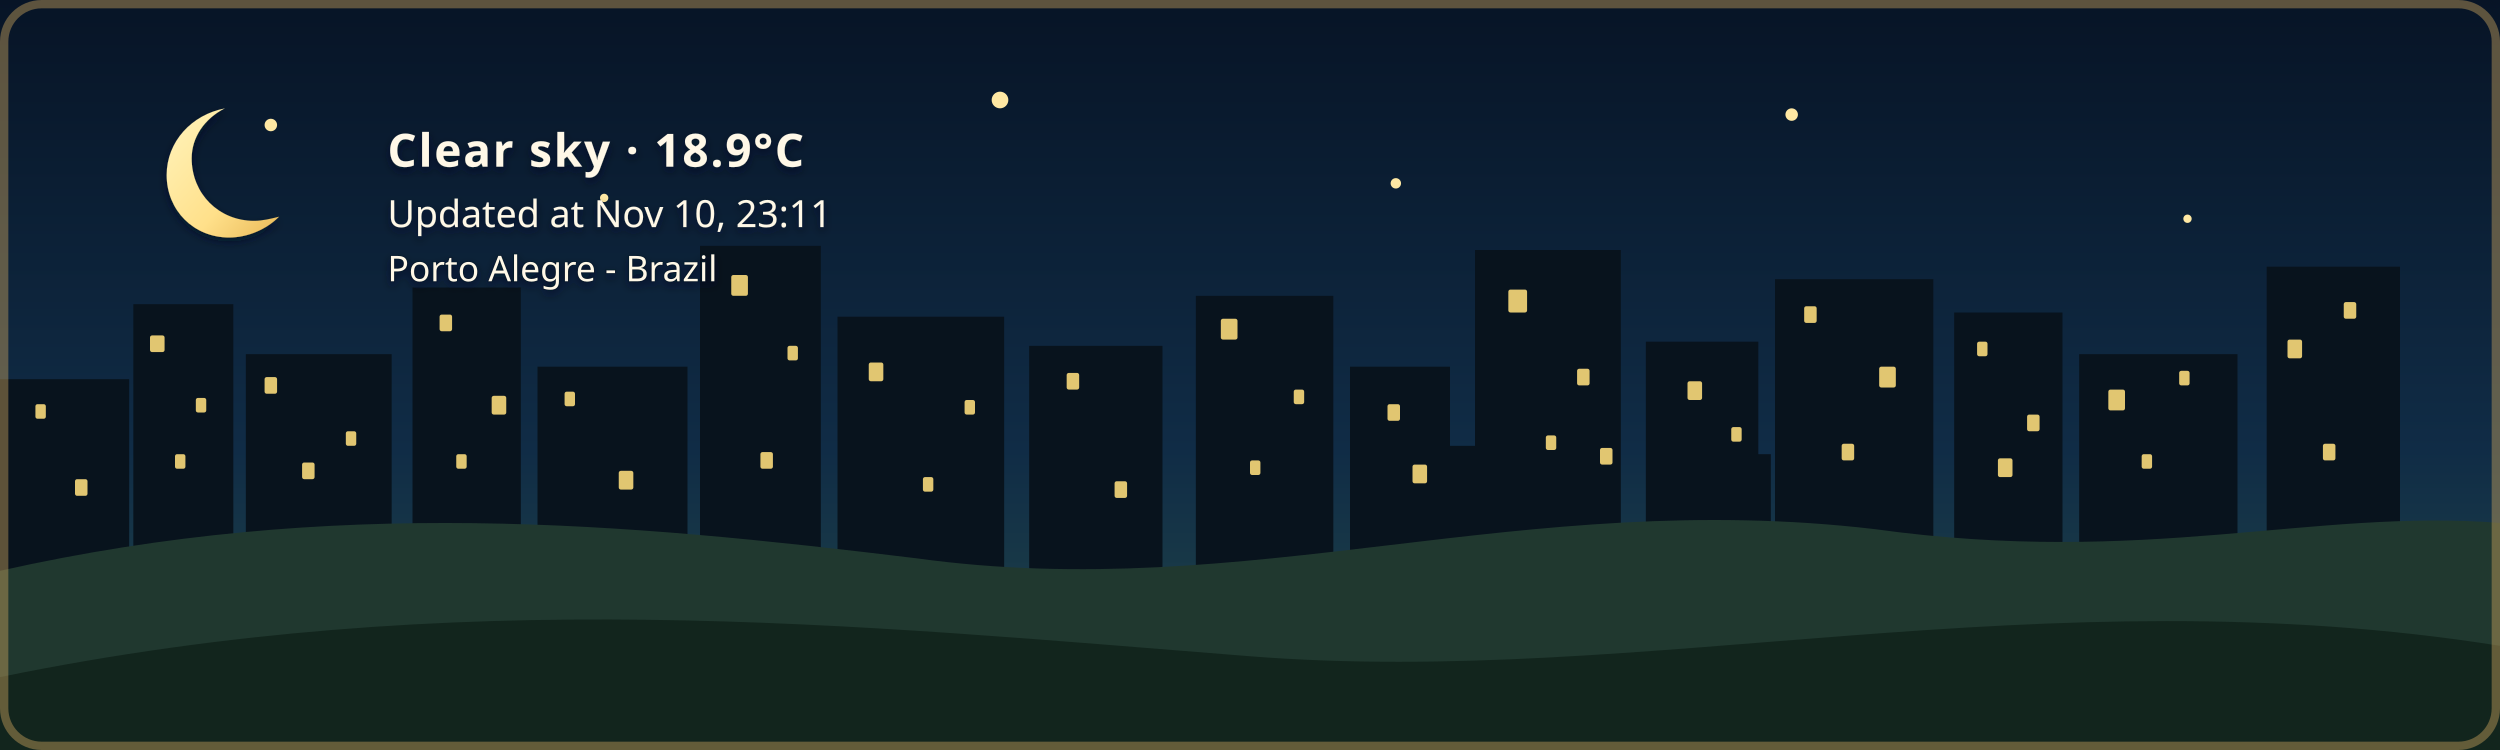
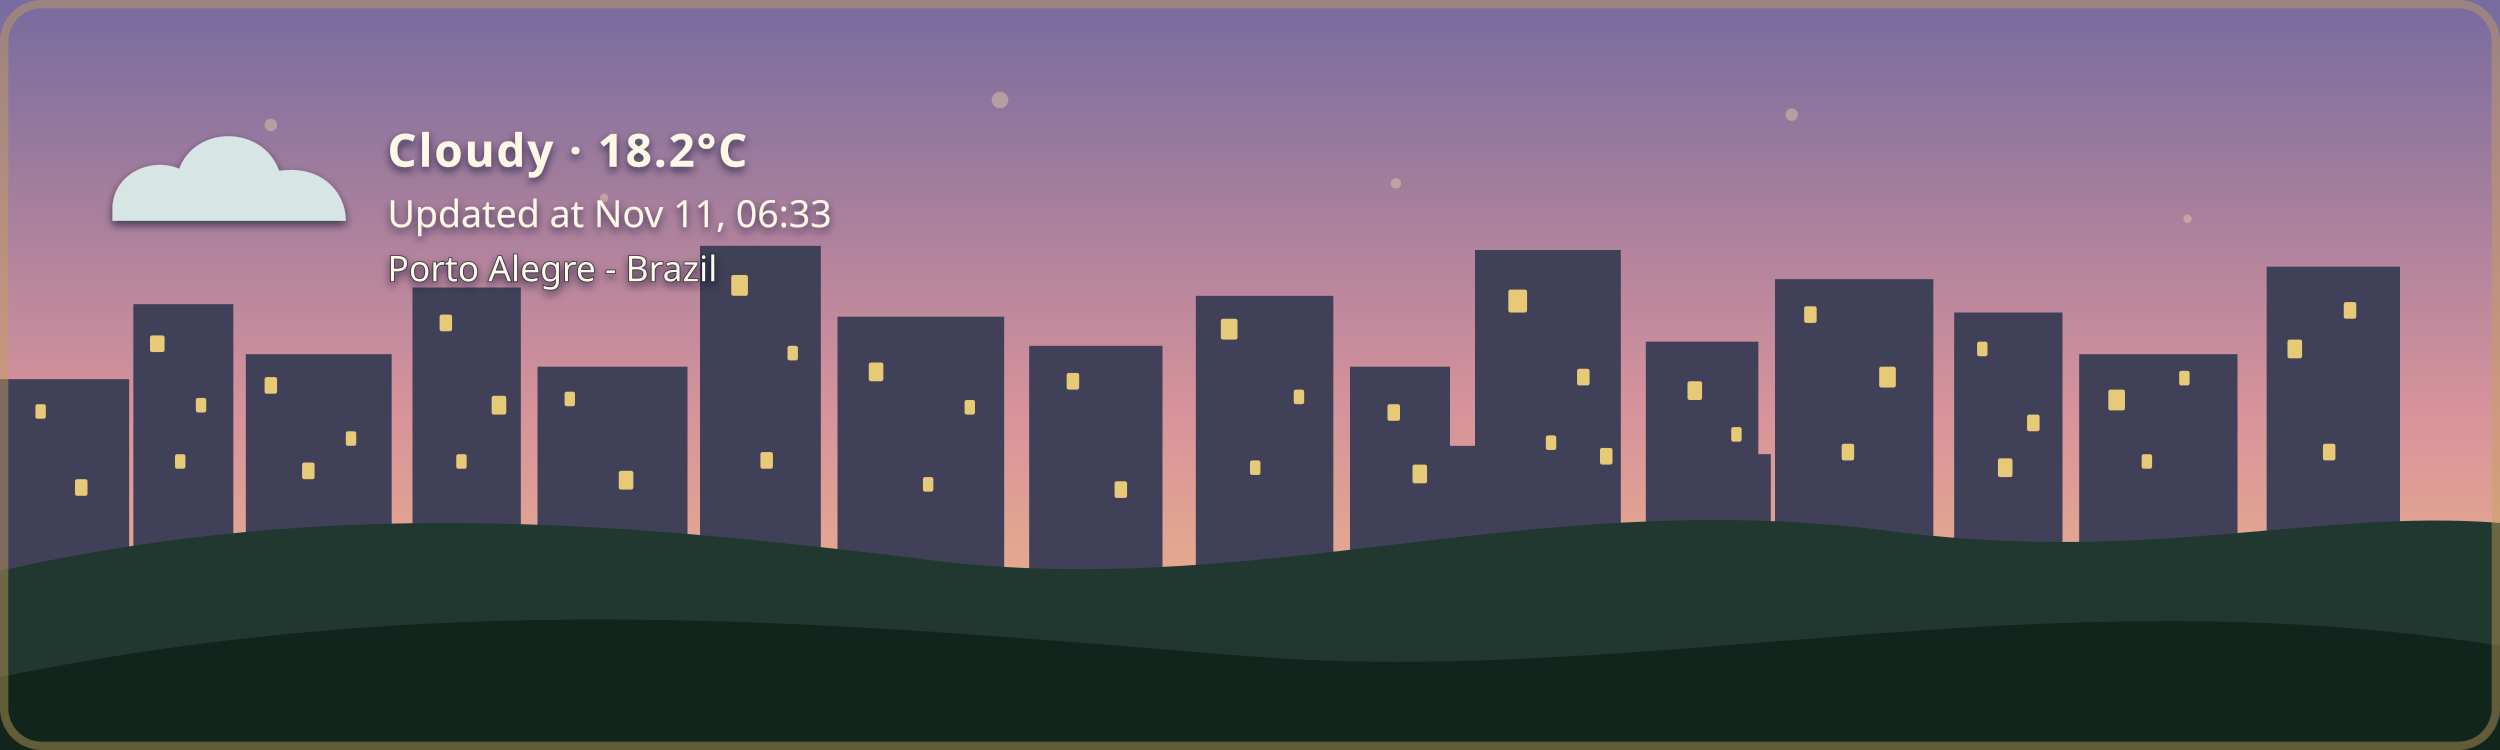
- <svg xmlns="http://www.w3.org/2000/svg" width="1200" height="360" viewBox="0 0 1200 360" role="img" aria-labelledby="title description" class="github-time-night weather-clear alert-none" data-temperature="18.9°C" lang="en-US">
+ <svg xmlns="http://www.w3.org/2000/svg" width="1200" height="360" viewBox="0 0 1200 360" role="img" aria-labelledby="title description" class="github-time-dawn weather-cloudy alert-none" data-temperature="18.2°C" lang="en-US">
  <defs>
    <linearGradient id="daySky" x1="0" y1="0" x2="0" y2="1">
      <stop offset="0%" stop-color="#87c9e8" />
      <stop offset="65%" stop-color="#f6d99a" />
      <stop offset="100%" stop-color="#f4b66e" />
    </linearGradient>
    <linearGradient id="sunsetSky" x1="0" y1="0" x2="0" y2="1">
      <stop offset="0%" stop-color="#4d568f" />
      <stop offset="55%" stop-color="#d46a66" />
      <stop offset="100%" stop-color="#f4a259" />
    </linearGradient>
    <linearGradient id="nightSky" x1="0" y1="0" x2="0" y2="1">
      <stop offset="0%" stop-color="#071426" />
      <stop offset="60%" stop-color="#102c46" />
      <stop offset="100%" stop-color="#244b4a" />
    </linearGradient>
    <linearGradient id="dawnSky" x1="0" y1="0" x2="0" y2="1">
      <stop offset="0%" stop-color="#766b9f" />
      <stop offset="55%" stop-color="#d7939b" />
      <stop offset="100%" stop-color="#f4c280" />
    </linearGradient>
    <radialGradient id="weatherSunFill" cx="35%" cy="30%" r="72%">
      <stop offset="0%" stop-color="#fff4b8" />
      <stop offset="58%" stop-color="#ffdc7a" />
      <stop offset="100%" stop-color="#f2b84f" />
    </radialGradient>
    <linearGradient id="weatherMoonFill" x1="0" y1="0" x2="1" y2="1">
      <stop offset="0%" stop-color="#fff4bd" />
      <stop offset="62%" stop-color="#ffe08a" />
      <stop offset="100%" stop-color="#e9b957" />
    </linearGradient>
    <filter id="weatherContentShadow" x="-20" y="-20" width="500" height="180" filterUnits="userSpaceOnUse">
      <feGaussianBlur in="SourceAlpha" stdDeviation="2" result="shadowBlur" />
      <feOffset in="shadowBlur" dx="0" dy="2" result="shadowOffset" />
      <feFlood flood-color="#071426" flood-opacity="0.65" result="shadowColor" />
      <feComposite in="shadowColor" in2="shadowOffset" operator="in" result="shadow" />
      <feMerge>
        <feMergeNode in="shadow" />
        <feMergeNode in="SourceGraphic" />
      </feMerge>
    </filter>
  </defs>
  <style>
    /* The sky state is updated by the GitHub Action based on local time. */

    .sky {
      animation: none !important;
    }

    .github-time-day .day-sky,
    .github-time-sunset .sunset-sky,
    .github-time-night .night-sky,
    .github-time-dawn .dawn-sky {
      opacity: 1;
    }

    .github-time-day .sunset-sky,
    .github-time-day .night-sky,
    .github-time-day .dawn-sky,
    .github-time-sunset .day-sky,
    .github-time-sunset .night-sky,
    .github-time-sunset .dawn-sky,
    .github-time-night .day-sky,
    .github-time-night .sunset-sky,
    .github-time-night .dawn-sky,
    .github-time-dawn .day-sky,
    .github-time-dawn .sunset-sky,
    .github-time-dawn .night-sky {
      opacity: 0;
    }

    .github-time-day .day-sky,
    .github-time-sunset .sunset-sky,
    .github-time-night .night-sky,
    .github-time-dawn .dawn-sky {
      animation: sky-fade-in 2.5s ease both !important;
    }

    .weather-effect {
      display: none;
    }

    .github-time-night.weather-clear .weather-moon,
    .github-time-day.weather-clear .weather-sun,
    .github-time-sunset.weather-clear .weather-sun,
    .github-time-dawn.weather-clear .weather-sun,
    .weather-cloudy .weather-cloud,
    .weather-rain .weather-cloud,
    .weather-rain .weather-rainfall,
    .weather-wind-rain .weather-cloud,
    .weather-wind-rain .weather-wind,
    .weather-wind-rain .weather-wind-rainfall,
    .weather-storm .weather-cloud,
    .weather-storm .weather-rainfall,
    .weather-storm .weather-lightning,
    .weather-snow .weather-cloud,
    .weather-snow .weather-snowfall {
      display: block;
    }

    .weather-sun {
      transform-box: fill-box;
      transform-origin: center;
      animation: weather-pulse 4s ease-in-out infinite;
    }

    .weather-moon {
      animation: moon-glow 4s ease-in-out infinite;
    }

    .weather-cloud path {
      animation: cloud-drift 8s ease-in-out infinite alternate;
    }

    .weather-rainfall path {
      animation: rain-fall 1.4s linear infinite;
    }

    .weather-rainfall path:nth-child(2) {
      animation-delay: 0.35s;
    }

    .weather-rainfall path:nth-child(3) {
      animation-delay: 0.7s;
    }

    .weather-wind-rainfall path {
      animation: wind-rain-fall 1.15s linear infinite;
    }

    .weather-wind-rainfall path:nth-child(2) {
      animation-delay: 0.3s;
    }

    .weather-wind-rainfall path:nth-child(3) {
      animation-delay: 0.6s;
    }

    .weather-wind path {
      animation: wind-sweep 1.8s ease-in-out infinite;
    }

    .weather-wind path:nth-child(2) {
      animation-delay: 0.45s;
    }

    .weather-snowfall circle {
      animation: snow-fall 3s ease-in-out infinite;
    }

    .weather-snowfall circle:nth-child(2) {
      animation-delay: 1s;
    }

    .weather-snowfall circle:nth-child(3) {
      animation-delay: 2s;
    }

    .weather-lightning {
      animation: lightning-flash 4s ease-in-out infinite;
    }

    svg.github-time-day .city-back,
    svg.github-time-day .city-mid {
      fill: #36545a;
    }

    svg.github-time-sunset .city-back,
    svg.github-time-sunset .city-mid {
      fill: #303247;
    }

    svg.github-time-night .city-back,
    svg.github-time-night .city-mid {
      fill: #08131d;
    }

    svg.github-time-dawn .city-back,
    svg.github-time-dawn .city-mid {
      fill: #404158;
    }

    .city-window {
      opacity: 0;
      fill: #f8d97a;
    }

    svg.github-time-night .city-window,
    svg.github-time-dawn .city-window,
    svg.github-time-sunset .city-window {
      opacity: 0.9;
    }

    .city-window rect {
      animation: city-window-toggle-a 20s steps(1, end) infinite;
    }

    .city-window rect:nth-child(3n) {
      animation-name: city-window-toggle-b;
      animation-delay: -4s;
    }

    .city-window rect:nth-child(4n) {
      animation-name: city-window-toggle-c;
      animation-delay: -9s;
    }

    .city-window rect:nth-child(5n) {
      animation-name: city-window-toggle-d;
      animation-delay: -13s;
    }

    .city-window rect:nth-child(7n) {
      animation-name: city-window-toggle-e;
      animation-delay: -17s;
    }

    #weather-alert-level,
    #weather-alert-detail {
      display: none;
    }

    svg.alert-yellow #weather-alert-level,
    svg.alert-yellow #weather-alert-detail,
    svg.alert-orange #weather-alert-level,
    svg.alert-orange #weather-alert-detail,
    svg.alert-red #weather-alert-level,
    svg.alert-red #weather-alert-detail {
      display: block;
    }

    svg.alert-yellow #weather-alert-level {
      fill: #f4d35e;
    }

    svg.alert-yellow #weather-alert-detail {
      fill: #fff3b3;
    }

    svg.alert-orange #weather-alert-level {
      fill: #f9a74f;
    }

    svg.alert-orange #weather-alert-detail {
      fill: #ffd0a0;
    }

    svg.alert-red #weather-alert-level {
      fill: #ff675c;
    }

    svg.alert-red #weather-alert-detail {
      fill: #ffc2bf;
    }

    #weather-description,
    #weather-time,
    #weather-alert-level,
    #weather-alert-detail,
    #weather-location {
      animation: info-fade-in 1.5s ease both;
      font-family: sans-serif;
    }

    #weather-description {
      letter-spacing: 0.04em;
    }

    @keyframes sky-fade-in {
      from {
        opacity: 0;
      }

      to {
        opacity: 1;
      }
    }

    @keyframes info-fade-in {
      from {
        opacity: 0;
        transform: translateY(6px);
      }

      to {
        opacity: 1;
        transform: translateY(0);
      }
    }

    @keyframes weather-pulse {
      0%,
      100% {
        opacity: 0.85;
        transform: scale(0.96);
      }

      50% {
        opacity: 1;
        transform: scale(1.04);
      }
    }

    @keyframes moon-glow {
      0%,
      100% {
        opacity: 0.8;
      }

      50% {
        opacity: 1;
      }
    }

    @keyframes cloud-drift {
      from {
        transform: translateX(-5px);
      }

      to {
        transform: translateX(8px);
      }
    }

    @keyframes rain-fall {
      0% {
        opacity: 0;
        transform: translateY(-7px);
      }

      25%,
      75% {
        opacity: 1;
      }

      100% {
        opacity: 0;
        transform: translateY(10px);
      }
    }

    @keyframes wind-rain-fall {
      0% {
        opacity: 0;
        transform: translate(-6px, -5px);
      }

      25%,
      75% {
        opacity: 1;
      }

      100% {
        opacity: 0;
        transform: translate(8px, 10px);
      }
    }

    @keyframes wind-sweep {
      0%,
      100% {
        opacity: 0.3;
        transform: translateX(-7px);
      }

      50% {
        opacity: 1;
        transform: translateX(6px);
      }
    }

    @keyframes snow-fall {
      0%,
      100% {
        opacity: 0.35;
        transform: translateY(-5px);
      }

      50% {
        opacity: 1;
        transform: translate(5px, 8px);
      }
    }

    @keyframes lightning-flash {
      0%,
      88%,
      100% {
        opacity: 0;
      }

      90%,
      93% {
        opacity: 1;
      }
    }

    @keyframes city-window-toggle-a {
      0%,
      19%,
      61%,
      100% {
        opacity: 1;
      }

      20%,
      60% {
        opacity: 0;
      }
    }

    @keyframes city-window-toggle-b {
      0%,
      34%,
      76%,
      100% {
        opacity: 0;
      }

      35%,
      75% {
        opacity: 1;
      }
    }

    @keyframes city-window-toggle-c {
      0%,
      24%,
      46%,
      100% {
        opacity: 1;
      }

      25%,
      45% {
        opacity: 0;
      }
    }

    @keyframes city-window-toggle-d {
      0%,
      49%,
      86%,
      100% {
        opacity: 1;
      }

      50%,
      85% {
        opacity: 0;
      }
    }

    @keyframes city-window-toggle-e {
      0%,
      14%,
      56%,
      100% {
        opacity: 0;
      }

      15%,
      55% {
        opacity: 1;
      }
    }

    .stars {
      opacity: 0;
    }

    .github-time-sunset .stars,
    .github-time-dawn .stars {
      opacity: 0.35;
    }

    .github-time-night .stars {
      opacity: 1;
    }

    .star {
      animation: twinkle 2.5s ease-in-out infinite;
      transform-box: fill-box;
      transform-origin: center;
    }

    .star:nth-child(2) {
      animation-delay: 0.5s;
    }

    .star:nth-child(3) {
      animation-delay: 1s;
    }

    .star:nth-child(4) {
      animation-delay: 1.5s;
    }

    @keyframes twinkle {
      0%,
      100% {
        opacity: 0.25;
        transform: scale(0.8);
      }

      50% {
        opacity: 1;
        transform: scale(1.25);
      }
    }

    /*
     * Disable animations when the visitor has requested reduced motion.
     */
    @media (prefers-reduced-motion: reduce) {
      .sky,
      .stars,
      .star,
      .weather-sun,
      .weather-moon,
      .weather-cloud path,
      .weather-rainfall path,
      .weather-wind-rainfall path,
      .weather-wind path,
      .weather-snowfall circle,
      .weather-lightning,
      .city-window rect,
      #weather-description,
      #weather-time,
      #weather-alert-level,
      #weather-alert-detail,
      #weather-location {
        animation: none !important;
      }
    }
  </style>
  <g id="skies">
    <rect class="sky day-sky" width="1200" height="360" fill="url(#daySky)" />
    <rect class="sky sunset-sky" width="1200" height="360" fill="url(#sunsetSky)" />
    <rect class="sky night-sky" width="1200" height="360" fill="url(#nightSky)" />
    <rect class="sky dawn-sky" width="1200" height="360" fill="url(#dawnSky)" />
  </g>
  <g class="stars" fill="#ffe8a3">
    <circle class="star" cx="130" cy="60" r="3" />
    <circle class="star" cx="290" cy="95" r="2" />
    <circle class="star" cx="480" cy="48" r="4" />
    <circle class="star" cx="670" cy="88" r="2.5" />
    <circle class="star" cx="860" cy="55" r="3" />
    <circle class="star" cx="1050" cy="105" r="2" />
  </g>
  <g class="city-shape">
    <g class="city-back">
      <rect x="0" y="182" width="62" height="94" />
      <rect x="64" y="146" width="48" height="130" />
      <rect x="118" y="170" width="70" height="106" />
      <rect x="198" y="138" width="52" height="138" />
      <rect x="258" y="176" width="72" height="100" />
      <rect x="336" y="118" width="58" height="158" />
      <rect x="402" y="152" width="80" height="124" />
      <rect x="494" y="166" width="64" height="110" />
      <rect x="574" y="142" width="66" height="134" />
      <rect x="648" y="176" width="48" height="100" />
      <rect x="708" y="120" width="70" height="156" />
      <rect x="790" y="164" width="54" height="112" />
      <rect x="852" y="134" width="76" height="142" />
      <rect x="938" y="150" width="52" height="126" />
      <rect x="998" y="170" width="76" height="106" />
      <rect x="1088" y="128" width="64" height="148" />
    </g>
    <g class="city-mid">
      <rect x="24" y="226" width="28" height="50" />
      <rect x="88" y="210" width="18" height="66" />
      <rect x="148" y="218" width="22" height="58" />
      <rect x="214" y="206" width="22" height="70" />
      <rect x="282" y="210" width="18" height="66" />
      <rect x="362" y="206" width="22" height="70" />
      <rect x="430" y="220" width="18" height="56" />
      <rect x="528" y="220" width="20" height="56" />
      <rect x="606" y="214" width="22" height="62" />
      <rect x="690" y="214" width="18" height="62" />
      <rect x="754" y="208" width="18" height="68" />
      <rect x="830" y="218" width="20" height="58" />
      <rect x="892" y="214" width="18" height="62" />
      <rect x="960" y="224" width="18" height="52" />
      <rect x="1018" y="218" width="22" height="58" />
      <rect x="1108" y="210" width="18" height="66" />
    </g>
    <g class="city-window">
      <rect x="17" y="194" width="5" height="7" rx="1" />
      <rect x="36" y="230" width="6" height="8" rx="1" />
      <rect x="72" y="161" width="7" height="8" rx="1" />
      <rect x="84" y="218" width="5" height="7" rx="1" />
      <rect x="94" y="191" width="5" height="7" rx="1" />
      <rect x="127" y="181" width="6" height="8" rx="1" />
      <rect x="145" y="222" width="6" height="8" rx="1" />
      <rect x="166" y="207" width="5" height="7" rx="1" />
      <rect x="211" y="151" width="6" height="8" rx="1" />
      <rect x="219" y="218" width="5" height="7" rx="1" />
      <rect x="236" y="190" width="7" height="9" rx="1" />
      <rect x="271" y="188" width="5" height="7" rx="1" />
      <rect x="297" y="226" width="7" height="9" rx="1" />
      <rect x="351" y="132" width="8" height="10" rx="1" />
      <rect x="365" y="217" width="6" height="8" rx="1" />
      <rect x="378" y="166" width="5" height="7" rx="1" />
      <rect x="417" y="174" width="7" height="9" rx="1" />
      <rect x="443" y="229" width="5" height="7" rx="1" />
      <rect x="463" y="192" width="5" height="7" rx="1" />
      <rect x="512" y="179" width="6" height="8" rx="1" />
      <rect x="535" y="231" width="6" height="8" rx="1" />
      <rect x="586" y="153" width="8" height="10" rx="1" />
      <rect x="600" y="221" width="5" height="7" rx="1" />
      <rect x="621" y="187" width="5" height="7" rx="1" />
      <rect x="666" y="194" width="6" height="8" rx="1" />
      <rect x="678" y="223" width="7" height="9" rx="1" />
      <rect x="724" y="139" width="9" height="11" rx="1" />
      <rect x="742" y="209" width="5" height="7" rx="1" />
      <rect x="757" y="177" width="6" height="8" rx="1" />
      <rect x="768" y="215" width="6" height="8" rx="1" />
      <rect x="810" y="183" width="7" height="9" rx="1" />
      <rect x="831" y="205" width="5" height="7" rx="1" />
      <rect x="866" y="147" width="6" height="8" rx="1" />
      <rect x="884" y="213" width="6" height="8" rx="1" />
      <rect x="902" y="176" width="8" height="10" rx="1" />
      <rect x="949" y="164" width="5" height="7" rx="1" />
      <rect x="959" y="220" width="7" height="9" rx="1" />
      <rect x="973" y="199" width="6" height="8" rx="1" />
      <rect x="1012" y="187" width="8" height="10" rx="1" />
      <rect x="1028" y="218" width="5" height="7" rx="1" />
      <rect x="1046" y="178" width="5" height="7" rx="1" />
      <rect x="1098" y="163" width="7" height="9" rx="1" />
      <rect x="1115" y="213" width="6" height="8" rx="1" />
      <rect x="1125" y="145" width="6" height="8" rx="1" />
    </g>
  </g>
  <g transform="translate(54 48)" filter="url(#weatherContentShadow)">
    <g class="weather-effect weather-sun">
      <circle cx="34" cy="34" r="23" fill="url(#weatherSunFill)" />
      <g stroke="#ffd66f" stroke-width="4" stroke-linecap="round">
        <path d="M 34 0 V 8" />
        <path d="M 34 60 V 68" />
        <path d="M 0 34 H 8" />
        <path d="M 60 34 H 68" />
        <path d="M 10 10 L 16 16" />
        <path d="M 52 52 L 58 58" />
        <path d="M 58 10 L 52 16" />
        <path d="M 16 52 L 10 58" />
      </g>
    </g>
    <g class="weather-effect weather-moon">
      <path d="M 54 4 C 38 7, 26 20, 26 36 C 26 53, 39 66, 56 66 C 65 66, 74 62, 80 56 C 76 57, 72 58, 68 58 C 51 58, 38 45, 38 28 C 38 18, 44 9, 54 4 Z" fill="url(#weatherMoonFill)" />
    </g>
    <g class="weather-effect weather-cloud" fill="#d7e5e5">
      <path d="M 0 52 C 0 36, 18 27, 32 33 C 40 12, 72 12, 80 34 C 100 31, 112 44, 112 58 H 0 Z" />
    </g>
    <g class="weather-effect weather-rainfall" stroke="#b9e3ed" stroke-width="4" stroke-linecap="round">
      <path d="M 22 72 l -7 17" />
      <path d="M 52 72 l -7 17" />
      <path d="M 82 72 l -7 17" />
    </g>
    <g class="weather-effect weather-wind-rainfall" stroke="#b9e3ed" stroke-width="4" stroke-linecap="round">
      <path d="M 50 70 l -10 19" />
      <path d="M 75 70 l -10 19" />
      <path d="M 100 70 l -10 19" />
    </g>
    <g class="weather-effect weather-wind" fill="none" stroke="#eef8ff" stroke-width="3.5" stroke-linecap="round">
      <path d="M 2 73 C 12 68, 22 68, 32 72" />
      <path d="M 2 88 C 13 83, 24 83, 34 87" />
    </g>
    <g class="weather-effect weather-lightning" fill="#ffe37b">
      <path d="M 62 68 l -14 27 h 12 l -7 20 l 24 -31 h -13 z" />
    </g>
    <g class="weather-effect weather-snowfall" fill="#eef8ff">
      <circle cx="22" cy="78" r="4" />
      <circle cx="52" cy="91" r="4" />
      <circle cx="82" cy="78" r="4" />
    </g>
-     <text id="weather-description" x="132" y="32" fill="#fff8e7" font-family="sans-serif" font-size="22" font-weight="600">Clear sky · 18.9°C</text>
-     <text id="weather-time" x="132" y="61" fill="#fff8e7" font-family="sans-serif" font-size="18">Updated at Nov 10, 23:11</text>
+     <text id="weather-description" x="132" y="32" fill="#fff8e7" font-family="sans-serif" font-size="22" font-weight="600">Cloudy · 18.2°C</text>
+     <text id="weather-time" x="132" y="61" fill="#fff8e7" font-family="sans-serif" font-size="18">Updated at Nov 11, 06:33</text>
    <text id="weather-alert-level" x="132" y="87" fill="#eaf3ff" font-family="sans-serif" font-size="12" font-weight="700" letter-spacing="1.8" />
    <text id="weather-alert-detail" x="132" y="108" fill="#eef7ff" font-family="sans-serif" font-size="14" opacity="0.9" />
    <text id="weather-location" x="132" y="87" fill="#fff8e7" stroke="#071426" stroke-width="0.8" stroke-opacity="0.65" paint-order="stroke fill" font-family="sans-serif" font-size="17" font-weight="500">Porto Alegre - Brazil</text>
  </g>
  <path d="       M 0 274       C 160 238, 300 251, 440 268       C 600 290, 730 234, 900 254       C 1030 272, 1110 244, 1200 251       L 1200 360       L 0 360       Z     " fill="#20382f" />
  <path d="       M 0 325       C 220 280, 410 300, 600 315       C 790 330, 980 275, 1200 310       L 1200 360       L 0 360       Z     " fill="#12251d" />
  <rect x="2" y="2" width="1196" height="356" rx="18" fill="none" stroke="#c6a15b" stroke-width="4" stroke-opacity="0.45" />
</svg>
